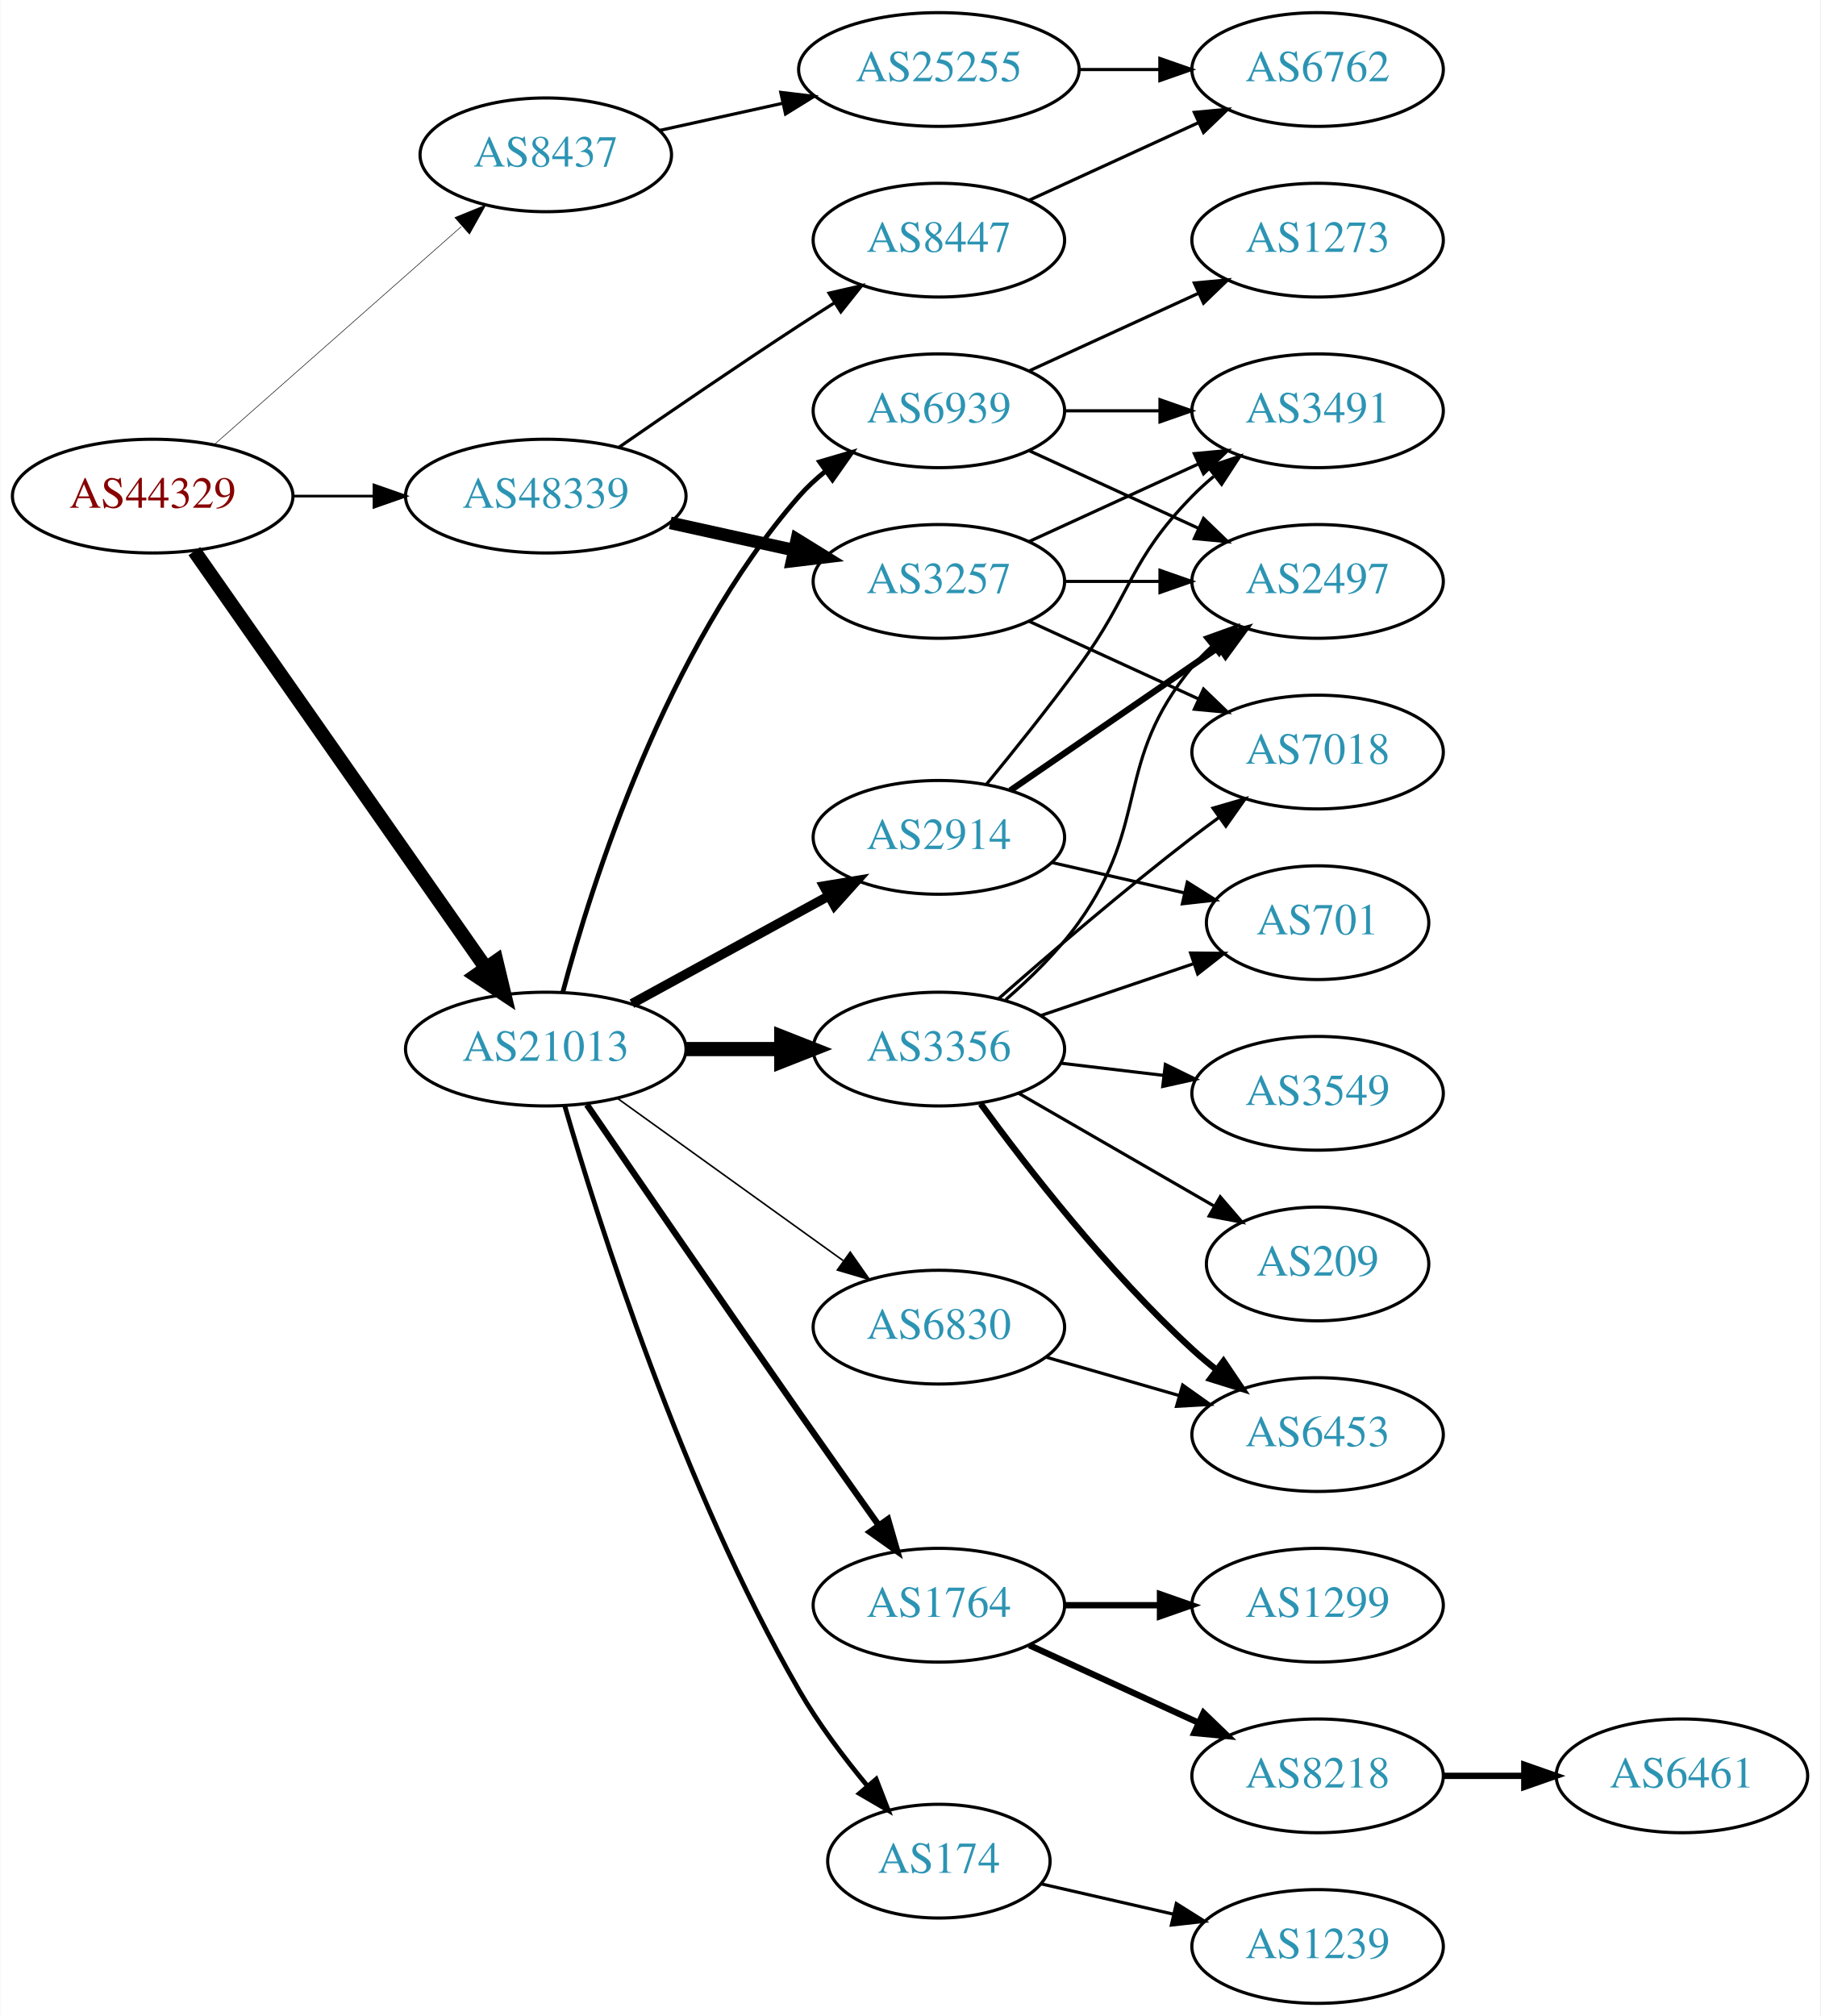
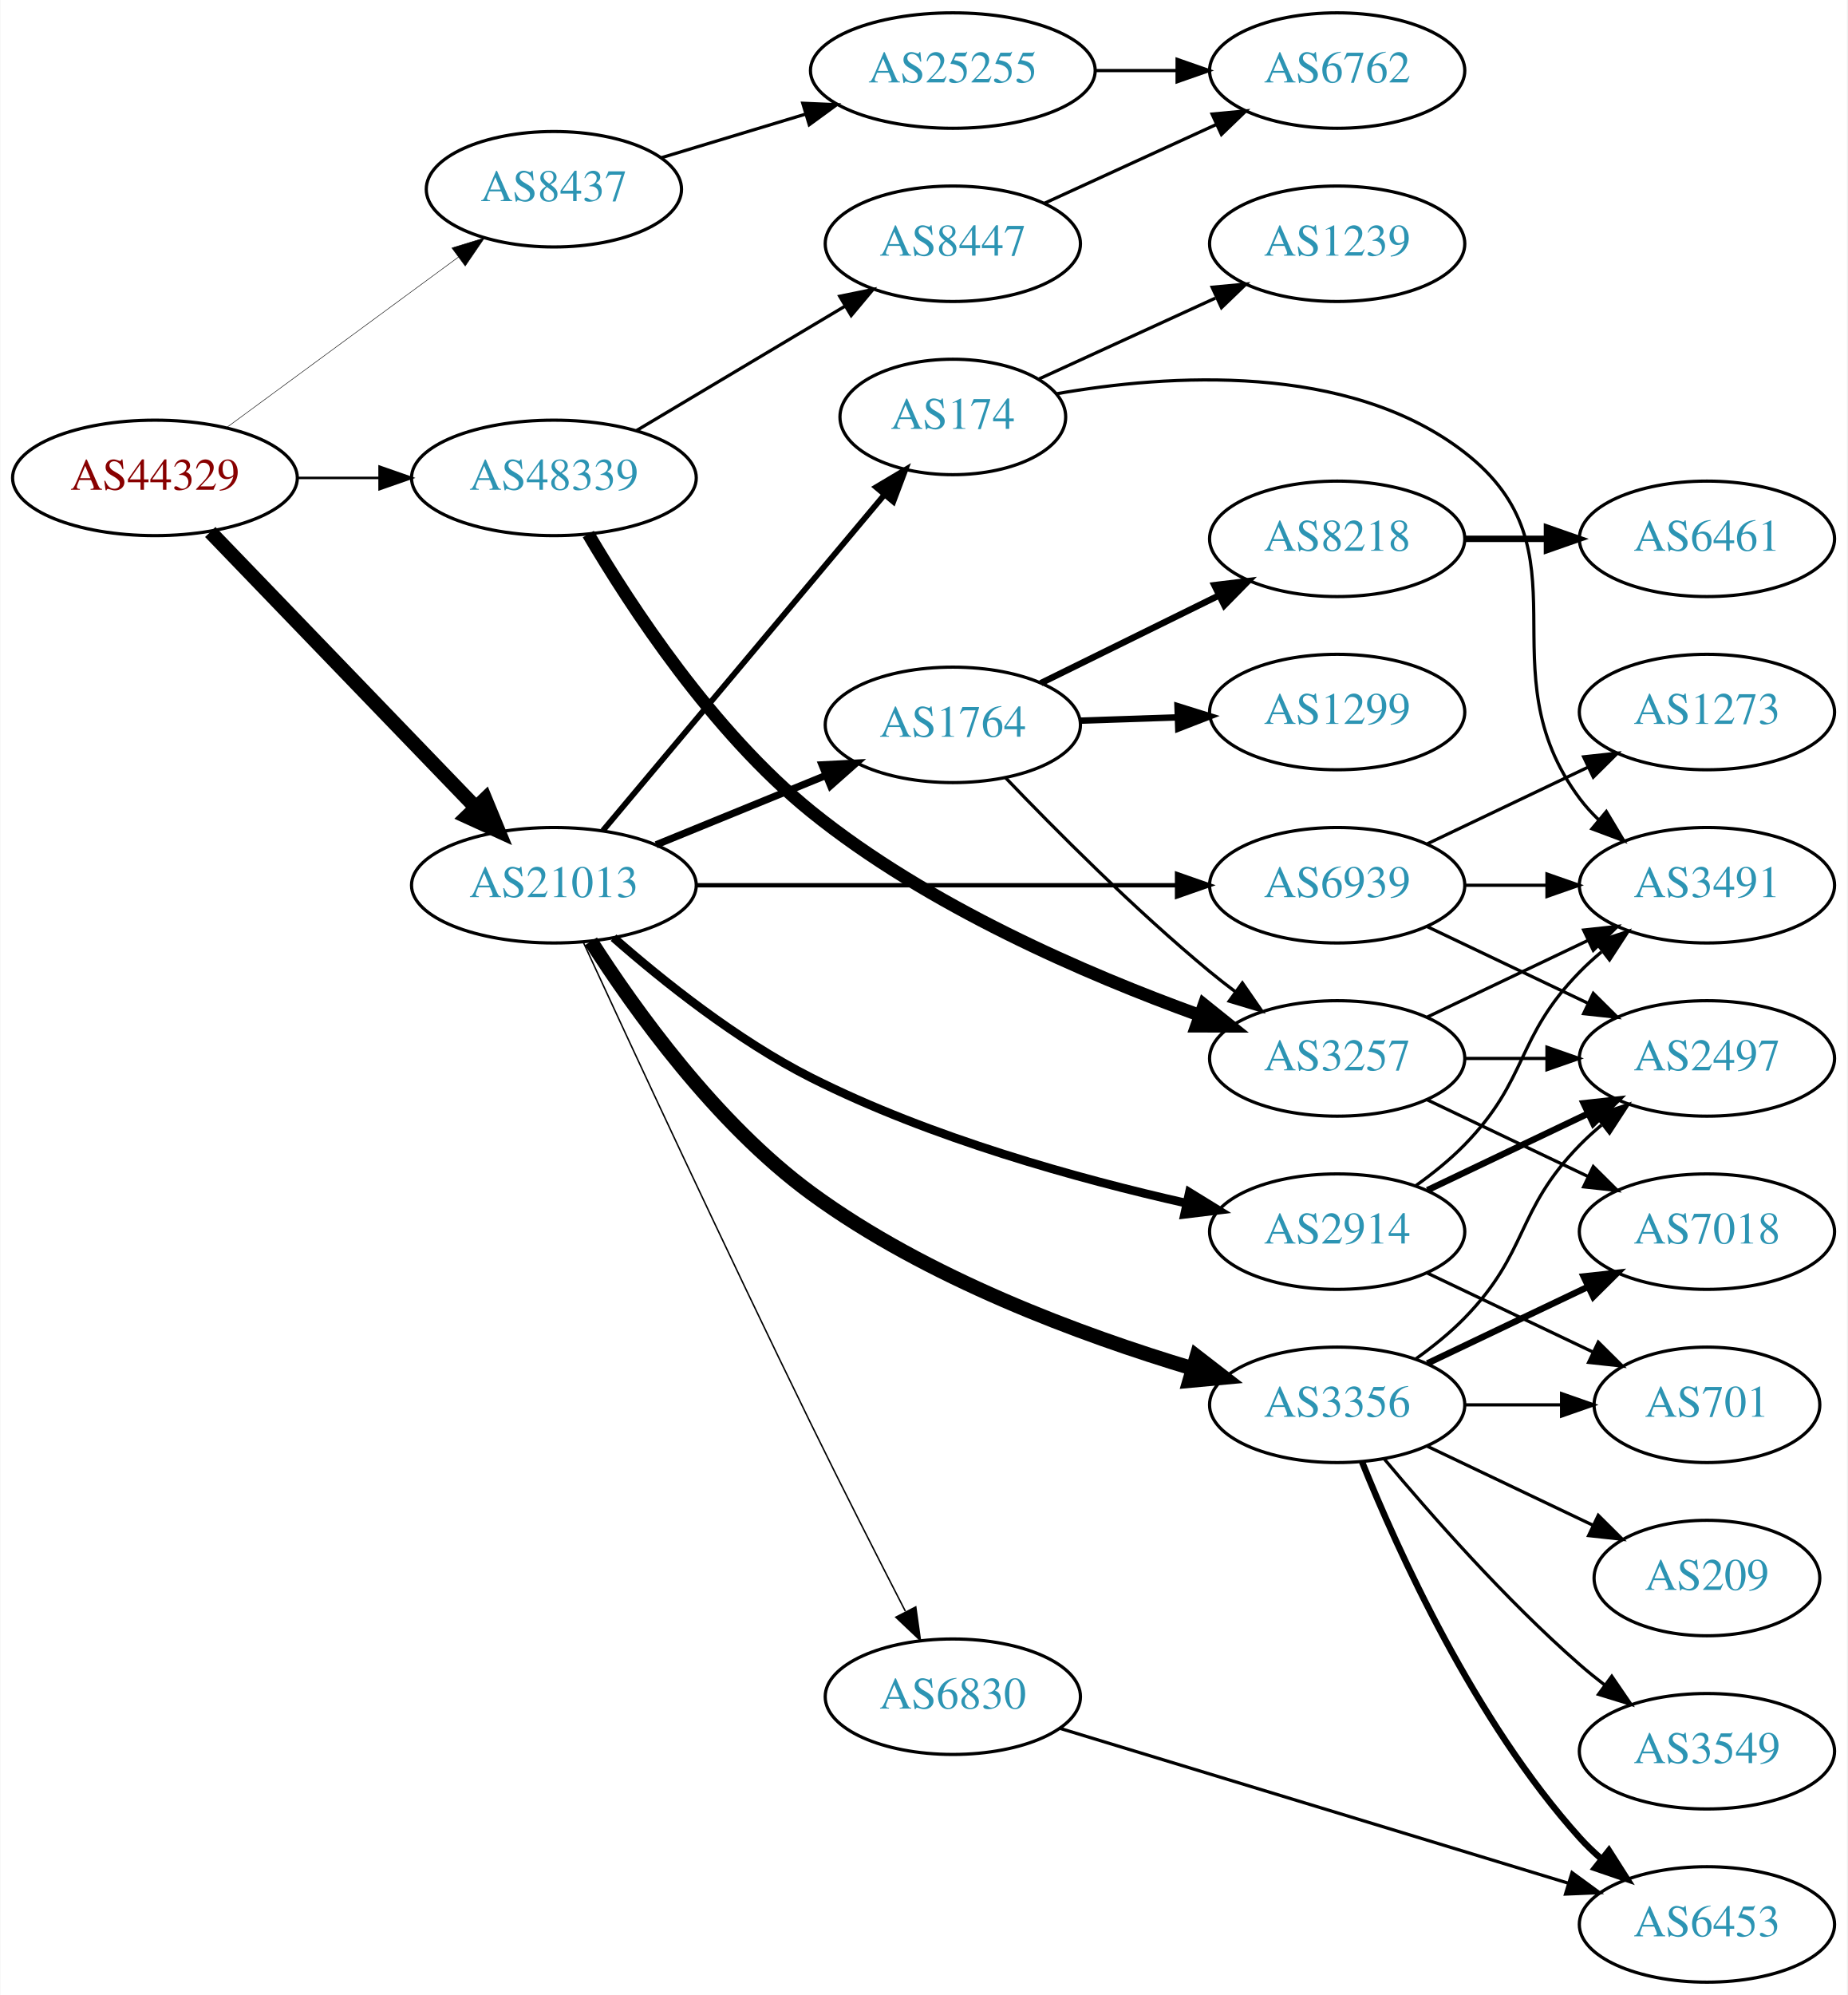
- <svg xmlns="http://www.w3.org/2000/svg" xmlns:xlink="http://www.w3.org/1999/xlink" width="576pt" height="638pt" viewBox="0.00 0.00 575.76 638.00">
-   <g id="graph0" class="graph" transform="scale(1 1) rotate(0) translate(4 634)">
-     <polygon fill="white" stroke="none" points="-4,4 -4,-634 571.762,-634 571.762,4 -4,4" />
+ <svg xmlns="http://www.w3.org/2000/svg" xmlns:xlink="http://www.w3.org/1999/xlink" width="576pt" height="622pt" viewBox="0.00 0.00 575.76 622.00">
+   <g id="graph0" class="graph" transform="scale(1 1) rotate(0) translate(4 618)">
+     <polygon fill="white" stroke="none" points="-4,4 -4,-618 571.762,-618 571.762,4 -4,4" />
    <g id="node1" class="node">
      <g id="a_node1">
        <a xlink:href="/asn/44329" xlink:title="AS44329 ~ NTS Netzwerk Telekom Service AG [AT]">
-           <ellipse fill="#ffffff" stroke="black" cx="44.196" cy="-477" rx="44.393" ry="18" />
-           <text text-anchor="middle" x="44.196" y="-473.3" font-family="Times,serif" font-size="14.00" fill="#880000">AS44329</text>
+           <ellipse fill="#ffffff" stroke="black" cx="44.196" cy="-469" rx="44.393" ry="18" />
+           <text text-anchor="middle" x="44.196" y="-465.3" font-family="Times,serif" font-size="14.00" fill="#880000">AS44329</text>
        </a>
      </g>
    </g>
    <g id="node2" class="node">
      <g id="a_node2">
        <a xlink:href="/asn/8437" xlink:title="AS8437 ~ Hutchison Drei Austria GmbH [AT]">
-           <ellipse fill="#ffffff" stroke="black" cx="168.588" cy="-585" rx="39.794" ry="18" />
-           <text text-anchor="middle" x="168.588" y="-581.3" font-family="Times,serif" font-size="14.00" fill="#2c94b3">AS8437</text>
+           <ellipse fill="#ffffff" stroke="black" cx="168.588" cy="-559" rx="39.794" ry="18" />
+           <text text-anchor="middle" x="168.588" y="-555.3" font-family="Times,serif" font-size="14.00" fill="#2c94b3">AS8437</text>
        </a>
      </g>
    </g>
    <g id="edge1" class="edge">
-       <path fill="none" stroke="black" stroke-width="0.173" d="M63.785,-493.403C84.602,-511.772 118.478,-541.665 141.838,-562.278" />
-       <polygon fill="black" stroke="black" stroke-width="0.173" points="139.809,-565.156 149.623,-569.148 144.441,-559.907 139.809,-565.156" />
+       <path fill="none" stroke="black" stroke-width="0.155" d="M66.515,-484.677C86.556,-499.414 116.703,-521.582 138.859,-537.874" />
+       <polygon fill="black" stroke="black" stroke-width="0.155" points="136.791,-540.698 146.921,-543.803 140.938,-535.059 136.791,-540.698" />
    </g>
    <g id="node3" class="node">
      <g id="a_node3">
        <a xlink:href="/asn/21013" xlink:title="AS21013 ~ Wels, AT [AT]">
-           <ellipse fill="#ffffff" stroke="black" cx="168.588" cy="-302" rx="44.393" ry="18" />
-           <text text-anchor="middle" x="168.588" y="-298.3" font-family="Times,serif" font-size="14.00" fill="#2c94b3">AS21013</text>
+           <ellipse fill="#ffffff" stroke="black" cx="168.588" cy="-342" rx="44.393" ry="18" />
+           <text text-anchor="middle" x="168.588" y="-338.3" font-family="Times,serif" font-size="14.00" fill="#2c94b3">AS21013</text>
        </a>
      </g>
    </g>
    <g id="edge2" class="edge">
-       <path fill="none" stroke="black" stroke-width="4.5" d="M57.379,-459.581C79.006,-428.657 124.204,-364.033 149.483,-327.887" />
-       <polygon fill="black" stroke="black" stroke-width="4.5" points="152.95,-329.8 155.455,-319.349 146.497,-325.287 152.95,-329.8" />
+       <path fill="none" stroke="black" stroke-width="4.5" d="M61.449,-452.135C82.663,-430.122 119.938,-391.444 144.192,-366.278" />
+       <polygon fill="black" stroke="black" stroke-width="4.5" points="147.164,-368.867 151.268,-358.934 141.494,-363.403 147.164,-368.867" />
    </g>
    <g id="node4" class="node">
      <g id="a_node4">
        <a xlink:href="/asn/48339" xlink:title="AS48339 ~ Raiffeisen Rechenzentrum GmbH [AT]">
-           <ellipse fill="#ffffff" stroke="black" cx="168.588" cy="-477" rx="44.393" ry="18" />
-           <text text-anchor="middle" x="168.588" y="-473.3" font-family="Times,serif" font-size="14.00" fill="#2c94b3">AS48339</text>
+           <ellipse fill="#ffffff" stroke="black" cx="168.588" cy="-469" rx="44.393" ry="18" />
+           <text text-anchor="middle" x="168.588" y="-465.3" font-family="Times,serif" font-size="14.00" fill="#2c94b3">AS48339</text>
        </a>
      </g>
    </g>
    <g id="edge3" class="edge">
-       <path fill="none" stroke="black" stroke-width="0.865" d="M88.692,-477C96.898,-477 105.569,-477 114.041,-477" />
-       <polygon fill="black" stroke="black" stroke-width="0.865" points="114.233,-480.5 124.233,-477 114.233,-473.5 114.233,-480.5" />
+       <path fill="none" stroke="black" stroke-width="0.776" d="M88.692,-469C96.898,-469 105.569,-469 114.041,-469" />
+       <polygon fill="black" stroke="black" stroke-width="0.776" points="114.233,-472.5 124.233,-469 114.233,-465.5 114.233,-472.5" />
    </g>
    <g id="node5" class="node">
      <g id="a_node5">
        <a xlink:href="/asn/25255" xlink:title="AS25255 ~ ==&gt; TELE2 AUSTRIA &lt;== [AT]">
-           <ellipse fill="#ffffff" stroke="black" cx="292.98" cy="-612" rx="44.393" ry="18" />
-           <text text-anchor="middle" x="292.98" y="-608.3" font-family="Times,serif" font-size="14.00" fill="#2c94b3">AS25255</text>
+           <ellipse fill="#ffffff" stroke="black" cx="292.98" cy="-596" rx="44.393" ry="18" />
+           <text text-anchor="middle" x="292.98" y="-592.3" font-family="Times,serif" font-size="14.00" fill="#2c94b3">AS25255</text>
        </a>
      </g>
    </g>
    <g id="edge4" class="edge">
-       <path fill="none" stroke="black" d="M204.661,-592.737C216.7,-595.393 230.4,-598.415 243.321,-601.266" />
-       <polygon fill="black" stroke="black" points="242.951,-604.768 253.47,-603.505 244.459,-597.932 242.951,-604.768" />
+       <path fill="none" stroke="black" d="M202.066,-568.818C215.892,-572.998 232.248,-577.942 247.194,-582.461" />
+       <polygon fill="black" stroke="black" points="246.186,-585.812 256.771,-585.356 248.211,-579.112 246.186,-585.812" />
    </g>
    <g id="node7" class="node">
      <g id="a_node7">
-         <a xlink:href="/asn/3356" xlink:title="AS3356 ~ Level 3 Parent, LLC [US]">
-           <ellipse fill="#ffffff" stroke="black" cx="292.98" cy="-302" rx="39.794" ry="18" />
-           <text text-anchor="middle" x="292.98" y="-298.3" font-family="Times,serif" font-size="14.00" fill="#2c94b3">AS3356</text>
+         <a xlink:href="/asn/2914" xlink:title="AS2914 ~ NTT America, Inc. [US]">
+           <ellipse fill="#ffffff" stroke="black" cx="412.823" cy="-234" rx="39.794" ry="18" />
+           <text text-anchor="middle" x="412.823" y="-230.3" font-family="Times,serif" font-size="14.00" fill="#2c94b3">AS2914</text>
        </a>
      </g>
    </g>
    <g id="edge6" class="edge">
-       <path fill="none" stroke="black" stroke-width="4.5" d="M213.084,-302C222.773,-302 233.11,-302 243.002,-302" />
-       <polygon fill="black" stroke="black" stroke-width="4.5" points="243.105,-305.938 253.105,-302 243.105,-298.063 243.105,-305.938" />
+       <path fill="none" stroke="black" stroke-width="2.7" d="M187.197,-325.654C202.465,-312.253 225.684,-293.657 248.784,-282 286.145,-263.147 332.151,-250.451 365.756,-242.876" />
+       <polygon fill="black" stroke="black" stroke-width="2.7" points="366.742,-246.243 375.763,-240.689 365.247,-239.405 366.742,-246.243" />
    </g>
    <g id="node8" class="node">
      <g id="a_node8">
-         <a xlink:href="/asn/2914" xlink:title="AS2914 ~ NTT America, Inc. [US]">
-           <ellipse fill="#ffffff" stroke="black" cx="292.98" cy="-369" rx="39.794" ry="18" />
-           <text text-anchor="middle" x="292.98" y="-365.3" font-family="Times,serif" font-size="14.00" fill="#2c94b3">AS2914</text>
+         <a xlink:href="/asn/1764" xlink:title="AS1764 ~ NEXTLAYER-AS [AT]">
+           <ellipse fill="#ffffff" stroke="black" cx="292.98" cy="-392" rx="39.794" ry="18" />
+           <text text-anchor="middle" x="292.98" y="-388.3" font-family="Times,serif" font-size="14.00" fill="#2c94b3">AS1764</text>
        </a>
      </g>
    </g>
    <g id="edge7" class="edge">
-       <path fill="none" stroke="black" stroke-width="3" d="M195.844,-316.373C214.035,-326.331 238.421,-339.68 258.08,-350.442" />
-       <polygon fill="black" stroke="black" stroke-width="3" points="256.569,-353.605 267.021,-355.337 259.93,-347.465 256.569,-353.605" />
+       <path fill="none" stroke="black" stroke-width="2.25" d="M200.473,-354.617C216.456,-361.147 236.13,-369.184 253.135,-376.131" />
+       <polygon fill="black" stroke="black" stroke-width="2.25" points="252.21,-379.534 262.791,-380.075 254.857,-373.053 252.21,-379.534" />
    </g>
    <g id="node9" class="node">
      <g id="a_node9">
-         <a xlink:href="/asn/1764" xlink:title="AS1764 ~ NEXTLAYER-AS [AT]">
-           <ellipse fill="#ffffff" stroke="black" cx="292.98" cy="-126" rx="39.794" ry="18" />
-           <text text-anchor="middle" x="292.98" y="-122.3" font-family="Times,serif" font-size="14.00" fill="#2c94b3">AS1764</text>
+         <a xlink:href="/asn/174" xlink:title="AS174 ~ Cogent Communications [US]">
+           <ellipse fill="#ffffff" stroke="black" cx="292.98" cy="-488" rx="35.194" ry="18" />
+           <text text-anchor="middle" x="292.98" y="-484.3" font-family="Times,serif" font-size="14.00" fill="#2c94b3">AS174</text>
        </a>
      </g>
    </g>
    <g id="edge8" class="edge">
-       <path fill="none" stroke="black" stroke-width="2" d="M181.593,-284.416C197.047,-261.814 224.772,-221.384 248.784,-187 256.992,-175.247 266.16,-162.279 273.93,-151.332" />
-       <polygon fill="black" stroke="black" stroke-width="2" points="276.877,-153.227 279.818,-143.049 271.172,-149.172 276.877,-153.227" />
+       <path fill="none" stroke="black" stroke-width="1.8" d="M183.868,-359.034C205.54,-384.886 246.832,-434.143 271.638,-463.734" />
+       <polygon fill="black" stroke="black" stroke-width="1.8" points="269.061,-466.108 278.167,-471.522 274.425,-461.611 269.061,-466.108" />
    </g>
    <g id="node10" class="node">
      <g id="a_node10">
-         <a xlink:href="/asn/174" xlink:title="AS174 ~ Cogent Communications [US]">
-           <ellipse fill="#ffffff" stroke="black" cx="292.98" cy="-45" rx="35.194" ry="18" />
-           <text text-anchor="middle" x="292.98" y="-41.3" font-family="Times,serif" font-size="14.00" fill="#2c94b3">AS174</text>
+         <a xlink:href="/asn/6830" xlink:title="AS6830 ~ LibertyGlobal [AT]">
+           <ellipse fill="#ffffff" stroke="black" cx="292.98" cy="-89" rx="39.794" ry="18" />
+           <text text-anchor="middle" x="292.98" y="-85.3" font-family="Times,serif" font-size="14.00" fill="#2c94b3">AS6830</text>
        </a>
      </g>
    </g>
    <g id="edge9" class="edge">
-       <path fill="none" stroke="black" stroke-width="1.5" d="M174.574,-284.079C185.127,-247.667 211.822,-163.059 248.784,-99 254.848,-88.491 262.856,-77.864 270.328,-68.849" />
-       <polygon fill="black" stroke="black" stroke-width="1.5" points="273.136,-70.951 276.969,-61.074 267.813,-66.405 273.136,-70.951" />
+       <path fill="none" stroke="black" stroke-width="0.45" d="M177.74,-324.261C191.911,-293.527 222.125,-228.444 248.784,-174 258.399,-154.365 269.591,-132.364 278.173,-115.666" />
+       <polygon fill="black" stroke="black" stroke-width="0.45" points="281.424,-116.998 282.893,-106.505 275.202,-113.792 281.424,-116.998" />
    </g>
    <g id="node11" class="node">
      <g id="a_node11">
-         <a xlink:href="/asn/6830" xlink:title="AS6830 ~ LibertyGlobal [AT]">
-           <ellipse fill="#ffffff" stroke="black" cx="292.98" cy="-214" rx="39.794" ry="18" />
-           <text text-anchor="middle" x="292.98" y="-210.3" font-family="Times,serif" font-size="14.00" fill="#2c94b3">AS6830</text>
+         <a xlink:href="/asn/3356" xlink:title="AS3356 ~ Level 3 Parent, LLC [US]">
+           <ellipse fill="#ffffff" stroke="black" cx="412.823" cy="-180" rx="39.794" ry="18" />
+           <text text-anchor="middle" x="412.823" y="-176.3" font-family="Times,serif" font-size="14.00" fill="#2c94b3">AS3356</text>
        </a>
      </g>
    </g>
    <g id="edge10" class="edge">
-       <path fill="none" stroke="black" stroke-width="0.5" d="M191.188,-286.47C211.059,-272.182 240.692,-250.876 262.69,-235.06" />
-       <polygon fill="black" stroke="black" stroke-width="0.5" points="264.93,-237.76 271.006,-229.081 260.843,-232.077 264.93,-237.76" />
+       <path fill="none" stroke="black" stroke-width="4.5" d="M180.13,-324.505C193.665,-303.344 218.992,-267.851 248.784,-246 284.866,-219.535 333.06,-201.743 367.678,-191.366" />
+       <polygon fill="black" stroke="black" stroke-width="4.5" points="369.005,-195.081 377.508,-188.508 366.807,-187.519 369.005,-195.081" />
    </g>
    <g id="node12" class="node">
      <g id="a_node12">
        <a xlink:href="/asn/6939" xlink:title="AS6939 ~ Hurricane Electric LLC [US]">
-           <ellipse fill="#ffffff" stroke="black" cx="292.98" cy="-504" rx="39.794" ry="18" />
-           <text text-anchor="middle" x="292.98" y="-500.3" font-family="Times,serif" font-size="14.00" fill="#2c94b3">AS6939</text>
+           <ellipse fill="#ffffff" stroke="black" cx="412.823" cy="-342" rx="39.794" ry="18" />
+           <text text-anchor="middle" x="412.823" y="-338.3" font-family="Times,serif" font-size="14.00" fill="#2c94b3">AS6939</text>
        </a>
      </g>
    </g>
    <g id="edge11" class="edge">
-       <path fill="none" stroke="black" stroke-width="1.5" d="M173.989,-320.041C183.039,-354.076 206.524,-428.677 248.784,-477 251.259,-479.829 254.102,-482.463 257.123,-484.889" />
-       <polygon fill="black" stroke="black" stroke-width="1.5" points="255.237,-487.843 265.407,-490.814 259.31,-482.15 255.237,-487.843" />
-     </g>
-     <g id="node24" class="node">
-       <g id="a_node24">
+       <path fill="none" stroke="black" stroke-width="1.35" d="M212.895,-342C254.974,-342 318.782,-342 362.727,-342" />
+       <polygon fill="black" stroke="black" stroke-width="1.35" points="362.891,-345.5 372.891,-342 362.891,-338.5 362.891,-345.5" />
+     </g>
+     <g id="node16" class="node">
+       <g id="a_node16">
        <a xlink:href="/asn/3257" xlink:title="AS3257 ~ GTT [DE]">
-           <ellipse fill="#ffffff" stroke="black" cx="292.98" cy="-450" rx="39.794" ry="18" />
-           <text text-anchor="middle" x="292.98" y="-446.3" font-family="Times,serif" font-size="14.00" fill="#2c94b3">AS3257</text>
-         </a>
-       </g>
-     </g>
-     <g id="edge26" class="edge">
-       <path fill="none" stroke="black" stroke-width="4" d="M207.978,-468.531C220.369,-465.798 234.216,-462.743 247.036,-459.915" />
-       <polygon fill="black" stroke="black" stroke-width="4" points="248.04,-463.278 257.051,-457.705 246.532,-456.442 248.04,-463.278" />
+           <ellipse fill="#ffffff" stroke="black" cx="412.823" cy="-288" rx="39.794" ry="18" />
+           <text text-anchor="middle" x="412.823" y="-284.3" font-family="Times,serif" font-size="14.00" fill="#2c94b3">AS3257</text>
+         </a>
+       </g>
+     </g>
+     <g id="edge28" class="edge">
+       <path fill="none" stroke="black" stroke-width="4" d="M179.313,-451.473C192.537,-428.964 218.094,-389.849 248.784,-365 285.209,-335.508 334.795,-314.175 369.688,-301.545" />
+       <polygon fill="black" stroke="black" stroke-width="4" points="371.3,-304.688 379.565,-298.06 368.97,-298.087 371.3,-304.688" />
    </g>
    <g id="node25" class="node">
      <g id="a_node25">
        <a xlink:href="/asn/8447" xlink:title="AS8447 ~ A1 Telekom Austria AG [AT]">
-           <ellipse fill="#ffffff" stroke="black" cx="292.98" cy="-558" rx="39.794" ry="18" />
-           <text text-anchor="middle" x="292.98" y="-554.3" font-family="Times,serif" font-size="14.00" fill="#2c94b3">AS8447</text>
-         </a>
-       </g>
-     </g>
-     <g id="edge27" class="edge">
-       <path fill="none" stroke="black" d="M191.619,-492.367C207.421,-503.305 229.278,-518.261 248.784,-531 252.366,-533.339 256.137,-535.759 259.897,-538.144" />
-       <polygon fill="black" stroke="black" points="258.23,-541.231 268.558,-543.596 261.959,-535.307 258.23,-541.231" />
+           <ellipse fill="#ffffff" stroke="black" cx="292.98" cy="-542" rx="39.794" ry="18" />
+           <text text-anchor="middle" x="292.98" y="-538.3" font-family="Times,serif" font-size="14.00" fill="#2c94b3">AS8447</text>
+         </a>
+       </g>
+     </g>
+     <g id="edge29" class="edge">
+       <path fill="none" stroke="black" d="M194.356,-483.773C213.097,-494.95 239.004,-510.402 259.42,-522.58" />
+       <polygon fill="black" stroke="black" points="257.701,-525.63 268.082,-527.746 261.287,-519.618 257.701,-525.63" />
    </g>
    <g id="node6" class="node">
      <g id="a_node6">
        <a xlink:href="/asn/6762" xlink:title="AS6762 ~ TELECOM ITALIA SPARKLE S.p.A. [IT]">
-           <ellipse fill="#ffffff" stroke="black" cx="412.823" cy="-612" rx="39.794" ry="18" />
-           <text text-anchor="middle" x="412.823" y="-608.3" font-family="Times,serif" font-size="14.00" fill="#2c94b3">AS6762</text>
+           <ellipse fill="#ffffff" stroke="black" cx="412.823" cy="-596" rx="39.794" ry="18" />
+           <text text-anchor="middle" x="412.823" y="-592.3" font-family="Times,serif" font-size="14.00" fill="#2c94b3">AS6762</text>
        </a>
      </g>
    </g>
    <g id="edge5" class="edge">
-       <path fill="none" stroke="black" d="M337.191,-612C345.504,-612 354.267,-612 362.749,-612" />
-       <polygon fill="black" stroke="black" points="362.908,-615.5 372.908,-612 362.908,-608.5 362.908,-615.5" />
+       <path fill="none" stroke="black" d="M337.191,-596C345.504,-596 354.267,-596 362.749,-596" />
+       <polygon fill="black" stroke="black" points="362.908,-599.5 372.908,-596 362.908,-592.5 362.908,-599.5" />
    </g>
    <g id="node13" class="node">
      <g id="a_node13">
-         <a xlink:href="/asn/3549" xlink:title="AS3549 ~ Level 3 Parent, LLC [US]">
-           <ellipse fill="#ffffff" stroke="black" cx="412.823" cy="-288" rx="39.794" ry="18" />
-           <text text-anchor="middle" x="412.823" y="-284.3" font-family="Times,serif" font-size="14.00" fill="#2c94b3">AS3549</text>
+         <a xlink:href="/asn/2497" xlink:title="AS2497 ~ Internet Initiative Japan Inc. [JP]">
+           <ellipse fill="#ffffff" stroke="black" cx="528.116" cy="-288" rx="39.794" ry="18" />
+           <text text-anchor="middle" x="528.116" y="-284.3" font-family="Times,serif" font-size="14.00" fill="#2c94b3">AS2497</text>
        </a>
      </g>
    </g>
    <g id="edge12" class="edge">
-       <path fill="none" stroke="black" d="M331.591,-297.532C341.902,-296.307 353.219,-294.962 364.019,-293.679" />
-       <polygon fill="black" stroke="black" points="364.649,-297.129 374.166,-292.474 363.823,-290.178 364.649,-297.129" />
+       <path fill="none" stroke="black" stroke-width="2" d="M440.959,-246.934C455.953,-254.081 474.774,-263.052 490.998,-270.785" />
+       <polygon fill="black" stroke="black" stroke-width="2" points="489.668,-274.028 500.201,-275.171 492.68,-267.709 489.668,-274.028" />
    </g>
    <g id="node14" class="node">
      <g id="a_node14">
-         <a xlink:href="/asn/701" xlink:title="AS701 ~ UUNET [US]">
-           <ellipse fill="#ffffff" stroke="black" cx="412.823" cy="-342" rx="35.194" ry="18" />
-           <text text-anchor="middle" x="412.823" y="-338.3" font-family="Times,serif" font-size="14.00" fill="#2c94b3">AS701</text>
+         <a xlink:href="/asn/3491" xlink:title="AS3491 ~ PCCW Global, Inc. [US]">
+           <ellipse fill="#ffffff" stroke="black" cx="528.116" cy="-342" rx="39.794" ry="18" />
+           <text text-anchor="middle" x="528.116" y="-338.3" font-family="Times,serif" font-size="14.00" fill="#2c94b3">AS3491</text>
        </a>
      </g>
    </g>
    <g id="edge13" class="edge">
-       <path fill="none" stroke="black" d="M325.251,-312.614C340.017,-317.627 357.78,-323.656 373.363,-328.945" />
-       <polygon fill="black" stroke="black" points="372.641,-332.396 383.235,-332.296 374.891,-325.768 372.641,-332.396" />
+       <path fill="none" stroke="black" d="M437.417,-248.389C442.673,-252.148 448.005,-256.437 452.469,-261 472.642,-281.617 468.297,-294.383 488.469,-315 490.562,-317.139 492.846,-319.218 495.222,-321.21" />
+       <polygon fill="black" stroke="black" points="493.466,-324.275 503.522,-327.611 497.741,-318.732 493.466,-324.275" />
    </g>
    <g id="node15" class="node">
      <g id="a_node15">
-         <a xlink:href="/asn/6453" xlink:title="AS6453 ~ TATA COMMUNICATIONS (AMERICA) INC [US]">
-           <ellipse fill="#ffffff" stroke="black" cx="412.823" cy="-180" rx="39.794" ry="18" />
-           <text text-anchor="middle" x="412.823" y="-176.3" font-family="Times,serif" font-size="14.00" fill="#2c94b3">AS6453</text>
+         <a xlink:href="/asn/701" xlink:title="AS701 ~ UUNET [US]">
+           <ellipse fill="#ffffff" stroke="black" cx="528.116" cy="-180" rx="35.194" ry="18" />
+           <text text-anchor="middle" x="528.116" y="-176.3" font-family="Times,serif" font-size="14.00" fill="#2c94b3">AS701</text>
        </a>
      </g>
    </g>
    <g id="edge14" class="edge">
-       <path fill="none" stroke="black" stroke-width="2" d="M306.202,-284.69C320.803,-264.688 346.606,-231.4 373.176,-207 375.588,-204.786 378.189,-202.604 380.862,-200.499" />
-       <polygon fill="black" stroke="black" stroke-width="2" points="383.046,-203.236 388.978,-194.458 378.867,-197.621 383.046,-203.236" />
-     </g>
-     <g id="node16" class="node">
-       <g id="a_node16">
-         <a xlink:href="/asn/2497" xlink:title="AS2497 ~ Internet Initiative Japan Inc. [JP]">
-           <ellipse fill="#ffffff" stroke="black" cx="412.823" cy="-450" rx="39.794" ry="18" />
-           <text text-anchor="middle" x="412.823" y="-446.3" font-family="Times,serif" font-size="14.00" fill="#2c94b3">AS2497</text>
-         </a>
-       </g>
+       <path fill="none" stroke="black" d="M440.959,-221.066C456.391,-213.71 475.877,-204.423 492.412,-196.541" />
+       <polygon fill="black" stroke="black" points="494.232,-199.551 501.754,-192.089 491.221,-193.232 494.232,-199.551" />
    </g>
    <g id="edge15" class="edge">
-       <path fill="none" stroke="black" d="M314.159,-317.648C322.062,-324.501 330.754,-333.022 337.176,-342 360.099,-374.04 348.112,-392.606 373.176,-423 375.032,-425.25 377.119,-427.396 379.338,-429.424" />
-       <polygon fill="black" stroke="black" points="377.273,-432.256 387.242,-435.844 381.686,-426.823 377.273,-432.256" />
+       <path fill="none" stroke="black" d="M309.351,-375.578C324.814,-359.422 349.672,-334.422 373.176,-315 375.7,-312.915 378.379,-310.822 381.102,-308.775" />
+       <polygon fill="black" stroke="black" points="383.262,-311.532 389.297,-302.824 379.149,-305.868 383.262,-311.532" />
    </g>
    <g id="node17" class="node">
      <g id="a_node17">
-         <a xlink:href="/asn/7018" xlink:title="AS7018 ~ AT&amp;T Services, Inc. [US]">
+         <a xlink:href="/asn/1299" xlink:title="AS1299 ~ Telia Carrier [EU]">
          <ellipse fill="#ffffff" stroke="black" cx="412.823" cy="-396" rx="39.794" ry="18" />
-           <text text-anchor="middle" x="412.823" y="-392.3" font-family="Times,serif" font-size="14.00" fill="#2c94b3">AS7018</text>
+           <text text-anchor="middle" x="412.823" y="-392.3" font-family="Times,serif" font-size="14.00" fill="#2c94b3">AS1299</text>
        </a>
      </g>
    </g>
    <g id="edge16" class="edge">
-       <path fill="none" stroke="black" d="M311.831,-317.922C327.631,-331.814 351.484,-352.303 373.176,-369 375.919,-371.111 378.809,-373.261 381.725,-375.38" />
-       <polygon fill="black" stroke="black" points="379.728,-378.255 389.903,-381.209 383.792,-372.555 379.728,-378.255" />
+       <path fill="none" stroke="black" stroke-width="2" d="M332.566,-393.31C342.333,-393.641 352.949,-394.002 363.144,-394.348" />
+       <polygon fill="black" stroke="black" stroke-width="2" points="363.037,-397.846 373.15,-394.687 363.275,-390.85 363.037,-397.846" />
    </g>
    <g id="node18" class="node">
      <g id="a_node18">
-         <a xlink:href="/asn/209" xlink:title="AS209 ~ CenturyLink Communications, LLC [US]">
-           <ellipse fill="#ffffff" stroke="black" cx="412.823" cy="-234" rx="35.194" ry="18" />
-           <text text-anchor="middle" x="412.823" y="-230.3" font-family="Times,serif" font-size="14.00" fill="#2c94b3">AS209</text>
+         <a xlink:href="/asn/8218" xlink:title="AS8218 ~ legacy Neotelecoms [FR]">
+           <ellipse fill="#ffffff" stroke="black" cx="412.823" cy="-450" rx="39.794" ry="18" />
+           <text text-anchor="middle" x="412.823" y="-446.3" font-family="Times,serif" font-size="14.00" fill="#2c94b3">AS8218</text>
        </a>
      </g>
    </g>
    <g id="edge17" class="edge">
-       <path fill="none" stroke="black" d="M318.112,-288.075C336.016,-277.744 360.597,-263.559 380.092,-252.31" />
-       <polygon fill="black" stroke="black" points="382.013,-255.243 388.925,-247.213 378.514,-249.18 382.013,-255.243" />
+       <path fill="none" stroke="black" stroke-width="2" d="M320.427,-405.016C336.838,-413.094 358.137,-423.577 376.045,-432.391" />
+       <polygon fill="black" stroke="black" stroke-width="2" points="374.54,-435.551 385.057,-436.826 377.631,-429.27 374.54,-435.551" />
+     </g>
+     <g id="edge19" class="edge">
+       <path fill="none" stroke="black" d="M325.239,-495.22C360.044,-501.32 416.167,-505.126 452.469,-477 492.466,-446.012 458.198,-409.542 488.469,-369 490.214,-366.664 492.221,-364.455 494.385,-362.383" />
+       <polygon fill="black" stroke="black" points="496.744,-364.973 502.185,-355.882 492.262,-359.595 496.744,-364.973" />
+     </g>
+     <g id="node19" class="node">
+       <g id="a_node19">
+         <a xlink:href="/asn/1239" xlink:title="AS1239 ~ Sprint [US]">
+           <ellipse fill="#ffffff" stroke="black" cx="412.823" cy="-542" rx="39.794" ry="18" />
+           <text text-anchor="middle" x="412.823" y="-538.3" font-family="Times,serif" font-size="14.00" fill="#2c94b3">AS1239</text>
+         </a>
+       </g>
+     </g>
+     <g id="edge18" class="edge">
+       <path fill="none" stroke="black" d="M319.841,-499.851C335.962,-507.238 356.964,-516.862 374.83,-525.048" />
+       <polygon fill="black" stroke="black" points="373.832,-528.441 384.381,-529.425 376.748,-522.077 373.832,-528.441" />
+     </g>
+     <g id="node20" class="node">
+       <g id="a_node20">
+         <a xlink:href="/asn/6453" xlink:title="AS6453 ~ TATA COMMUNICATIONS (AMERICA) INC [US]">
+           <ellipse fill="#ffffff" stroke="black" cx="528.116" cy="-18" rx="39.794" ry="18" />
+           <text text-anchor="middle" x="528.116" y="-14.3" font-family="Times,serif" font-size="14.00" fill="#2c94b3">AS6453</text>
+         </a>
+       </g>
+     </g>
+     <g id="edge20" class="edge">
+       <path fill="none" stroke="black" d="M326.397,-79.128C367.777,-66.526 439.45,-44.698 485.014,-30.822" />
+       <polygon fill="black" stroke="black" points="486.053,-34.164 494.6,-27.903 484.014,-27.468 486.053,-34.164" />
+     </g>
+     <g id="edge22" class="edge">
+       <path fill="none" stroke="black" d="M437.417,-194.389C442.673,-198.148 448.005,-202.437 452.469,-207 472.642,-227.617 468.297,-240.383 488.469,-261 490.562,-263.139 492.846,-265.218 495.222,-267.21" />
+       <polygon fill="black" stroke="black" points="493.466,-270.275 503.522,-273.611 497.741,-264.732 493.466,-270.275" />
    </g>
    <g id="edge23" class="edge">
-       <path fill="none" stroke="black" d="M328.7,-361.045C341.792,-358.045 356.814,-354.604 370.455,-351.478" />
-       <polygon fill="black" stroke="black" points="371.597,-354.807 380.562,-349.162 370.033,-347.984 371.597,-354.807" />
-     </g>
-     <g id="edge22" class="edge">
-       <path fill="none" stroke="black" stroke-width="2" d="M315.595,-383.857C334.083,-396.565 360.897,-414.995 381.526,-429.175" />
-       <polygon fill="black" stroke="black" stroke-width="2" points="379.723,-432.183 389.947,-434.963 383.688,-426.414 379.723,-432.183" />
+       <path fill="none" stroke="black" d="M452.495,-180C462.201,-180 472.691,-180 482.654,-180" />
+       <polygon fill="black" stroke="black" points="482.79,-183.5 492.79,-180 482.79,-176.5 482.79,-183.5" />
+     </g>
+     <g id="edge26" class="edge">
+       <path fill="none" stroke="black" stroke-width="2" d="M420.571,-162.213C431.622,-134.757 455.675,-81.422 488.469,-45 490.472,-42.776 492.691,-40.637 495.023,-38.603" />
+       <polygon fill="black" stroke="black" stroke-width="2" points="497.554,-41.065 503.242,-32.127 493.221,-35.567 497.554,-41.065" />
    </g>
    <g id="node22" class="node">
      <g id="a_node22">
-         <a xlink:href="/asn/3491" xlink:title="AS3491 ~ PCCW Global, Inc. [US]">
-           <ellipse fill="#ffffff" stroke="black" cx="412.823" cy="-504" rx="39.794" ry="18" />
-           <text text-anchor="middle" x="412.823" y="-500.3" font-family="Times,serif" font-size="14.00" fill="#2c94b3">AS3491</text>
-         </a>
-       </g>
-     </g>
-     <g id="edge21" class="edge">
-       <path fill="none" stroke="black" d="M307.983,-385.731C316.631,-396.25 327.823,-410.208 337.176,-423 354.201,-446.284 353.004,-456.383 373.176,-477 375.269,-479.139 377.553,-481.218 379.929,-483.21" />
-       <polygon fill="black" stroke="black" points="378.173,-486.275 388.229,-489.611 382.448,-480.732 378.173,-486.275" />
-     </g>
-     <g id="node19" class="node">
-       <g id="a_node19">
-         <a xlink:href="/asn/1299" xlink:title="AS1299 ~ Telia Carrier [EU]">
-           <ellipse fill="#ffffff" stroke="black" cx="412.823" cy="-126" rx="39.794" ry="18" />
-           <text text-anchor="middle" x="412.823" y="-122.3" font-family="Times,serif" font-size="14.00" fill="#2c94b3">AS1299</text>
-         </a>
-       </g>
-     </g>
-     <g id="edge18" class="edge">
-       <path fill="none" stroke="black" stroke-width="2" d="M332.893,-126C342.446,-126 352.796,-126 362.759,-126" />
-       <polygon fill="black" stroke="black" stroke-width="2" points="362.951,-129.5 372.951,-126 362.951,-122.5 362.951,-129.5" />
-     </g>
-     <g id="node20" class="node">
-       <g id="a_node20">
-         <a xlink:href="/asn/8218" xlink:title="AS8218 ~ legacy Neotelecoms [FR]">
-           <ellipse fill="#ffffff" stroke="black" cx="412.823" cy="-72" rx="39.794" ry="18" />
-           <text text-anchor="middle" x="412.823" y="-68.3" font-family="Times,serif" font-size="14.00" fill="#2c94b3">AS8218</text>
-         </a>
-       </g>
-     </g>
-     <g id="edge19" class="edge">
-       <path fill="none" stroke="black" stroke-width="2" d="M321.609,-113.339C337.566,-106.027 357.837,-96.739 375.119,-88.819" />
-       <polygon fill="black" stroke="black" stroke-width="2" points="376.734,-91.929 384.367,-84.581 373.818,-85.565 376.734,-91.929" />
-     </g>
-     <g id="node21" class="node">
-       <g id="a_node21">
-         <a xlink:href="/asn/1239" xlink:title="AS1239 ~ Sprint [US]">
-           <ellipse fill="#ffffff" stroke="black" cx="412.823" cy="-18" rx="39.794" ry="18" />
-           <text text-anchor="middle" x="412.823" y="-14.3" font-family="Times,serif" font-size="14.00" fill="#2c94b3">AS1239</text>
-         </a>
-       </g>
-     </g>
-     <g id="edge20" class="edge">
-       <path fill="none" stroke="black" d="M325.251,-37.835C338.09,-34.894 353.195,-31.433 367.162,-28.233" />
-       <polygon fill="black" stroke="black" points="368.117,-31.605 377.083,-25.96 366.553,-24.782 368.117,-31.605" />
+         <a xlink:href="/asn/3549" xlink:title="AS3549 ~ Level 3 Parent, LLC [US]">
+           <ellipse fill="#ffffff" stroke="black" cx="528.116" cy="-72" rx="39.794" ry="18" />
+           <text text-anchor="middle" x="528.116" y="-68.3" font-family="Times,serif" font-size="14.00" fill="#2c94b3">AS3549</text>
+         </a>
+       </g>
+     </g>
+     <g id="edge24" class="edge">
+       <path fill="none" stroke="black" d="M427.453,-163.183C441.736,-146.071 465.282,-119.255 488.469,-99 490.935,-96.846 493.574,-94.706 496.271,-92.628" />
+       <polygon fill="black" stroke="black" points="498.444,-95.375 504.425,-86.63 494.296,-89.736 498.444,-95.375" />
+     </g>
+     <g id="node23" class="node">
+       <g id="a_node23">
+         <a xlink:href="/asn/7018" xlink:title="AS7018 ~ AT&amp;T Services, Inc. [US]">
+           <ellipse fill="#ffffff" stroke="black" cx="528.116" cy="-234" rx="39.794" ry="18" />
+           <text text-anchor="middle" x="528.116" y="-230.3" font-family="Times,serif" font-size="14.00" fill="#2c94b3">AS7018</text>
+         </a>
+       </g>
    </g>
    <g id="edge25" class="edge">
-       <path fill="none" stroke="black" d="M326.806,-204.529C339.849,-200.766 355.029,-196.386 368.924,-192.377" />
-       <polygon fill="black" stroke="black" points="370.127,-195.673 378.765,-189.538 368.186,-188.947 370.127,-195.673" />
+       <path fill="none" stroke="black" stroke-width="2" d="M440.959,-192.934C455.953,-200.081 474.774,-209.052 490.998,-216.785" />
+       <polygon fill="black" stroke="black" stroke-width="2" points="489.668,-220.028 500.201,-221.171 492.68,-213.709 489.668,-220.028" />
+     </g>
+     <g id="node24" class="node">
+       <g id="a_node24">
+         <a xlink:href="/asn/209" xlink:title="AS209 ~ CenturyLink Communications, LLC [US]">
+           <ellipse fill="#ffffff" stroke="black" cx="528.116" cy="-126" rx="35.194" ry="18" />
+           <text text-anchor="middle" x="528.116" y="-122.3" font-family="Times,serif" font-size="14.00" fill="#2c94b3">AS209</text>
+         </a>
+       </g>
+     </g>
+     <g id="edge27" class="edge">
+       <path fill="none" stroke="black" d="M440.959,-167.066C456.391,-159.71 475.877,-150.423 492.412,-142.541" />
+       <polygon fill="black" stroke="black" points="494.232,-145.551 501.754,-138.089 491.221,-139.232 494.232,-145.551" />
    </g>
    <g id="edge33" class="edge">
-       <path fill="none" stroke="black" d="M321.609,-491.339C337.566,-484.027 357.837,-474.739 375.119,-466.819" />
-       <polygon fill="black" stroke="black" points="376.734,-469.929 384.367,-462.581 373.818,-463.565 376.734,-469.929" />
-     </g>
-     <g id="edge31" class="edge">
-       <path fill="none" stroke="black" d="M332.893,-504C342.446,-504 352.796,-504 362.759,-504" />
-       <polygon fill="black" stroke="black" points="362.951,-507.5 372.951,-504 362.951,-500.5 362.951,-507.5" />
+       <path fill="none" stroke="black" d="M440.959,-329.066C455.953,-321.919 474.774,-312.948 490.998,-305.215" />
+       <polygon fill="black" stroke="black" points="492.68,-308.291 500.201,-300.829 489.668,-301.972 492.68,-308.291" />
+     </g>
+     <g id="edge35" class="edge">
+       <path fill="none" stroke="black" d="M452.495,-342C460.698,-342 469.462,-342 477.994,-342" />
+       <polygon fill="black" stroke="black" points="478.233,-345.5 488.233,-342 478.233,-338.5 478.233,-345.5" />
    </g>
    <g id="node26" class="node">
      <g id="a_node26">
        <a xlink:href="/asn/1273" xlink:title="AS1273 ~ Vodafone Group PLC [EU]">
-           <ellipse fill="#ffffff" stroke="black" cx="412.823" cy="-558" rx="39.794" ry="18" />
-           <text text-anchor="middle" x="412.823" y="-554.3" font-family="Times,serif" font-size="14.00" fill="#2c94b3">AS1273</text>
-         </a>
-       </g>
+           <ellipse fill="#ffffff" stroke="black" cx="528.116" cy="-396" rx="39.794" ry="18" />
+           <text text-anchor="middle" x="528.116" y="-392.3" font-family="Times,serif" font-size="14.00" fill="#2c94b3">AS1273</text>
+         </a>
+       </g>
+     </g>
+     <g id="edge34" class="edge">
+       <path fill="none" stroke="black" d="M440.959,-354.934C455.953,-362.081 474.774,-371.052 490.998,-378.785" />
+       <polygon fill="black" stroke="black" points="489.668,-382.028 500.201,-383.171 492.68,-375.709 489.668,-382.028" />
+     </g>
+     <g id="edge31" class="edge">
+       <path fill="none" stroke="black" d="M452.495,-288C460.698,-288 469.462,-288 477.994,-288" />
+       <polygon fill="black" stroke="black" points="478.233,-291.5 488.233,-288 478.233,-284.5 478.233,-291.5" />
    </g>
    <g id="edge32" class="edge">
-       <path fill="none" stroke="black" d="M321.609,-516.661C337.566,-523.973 357.837,-533.261 375.119,-541.181" />
-       <polygon fill="black" stroke="black" points="373.818,-544.435 384.367,-545.419 376.734,-538.071 373.818,-544.435" />
-     </g>
-     <g id="node23" class="node">
-       <g id="a_node23">
+       <path fill="none" stroke="black" d="M440.959,-300.934C455.953,-308.081 474.774,-317.052 490.998,-324.785" />
+       <polygon fill="black" stroke="black" points="489.668,-328.028 500.201,-329.171 492.68,-321.709 489.668,-328.028" />
+     </g>
+     <g id="edge30" class="edge">
+       <path fill="none" stroke="black" d="M440.959,-275.066C455.953,-267.919 474.774,-258.948 490.998,-251.215" />
+       <polygon fill="black" stroke="black" points="492.68,-254.291 500.201,-246.829 489.668,-247.972 492.68,-254.291" />
+     </g>
+     <g id="node21" class="node">
+       <g id="a_node21">
        <a xlink:href="/asn/6461" xlink:title="AS6461 ~ Zayo Bandwidth [US]">
-           <ellipse fill="#ffffff" stroke="black" cx="528.116" cy="-72" rx="39.794" ry="18" />
-           <text text-anchor="middle" x="528.116" y="-68.3" font-family="Times,serif" font-size="14.00" fill="#2c94b3">AS6461</text>
-         </a>
-       </g>
-     </g>
-     <g id="edge24" class="edge">
-       <path fill="none" stroke="black" stroke-width="2" d="M452.495,-72C460.698,-72 469.462,-72 477.994,-72" />
-       <polygon fill="black" stroke="black" stroke-width="2" points="478.233,-75.5 488.233,-72 478.233,-68.5 478.233,-75.5" />
-     </g>
-     <g id="edge28" class="edge">
-       <path fill="none" stroke="black" d="M332.893,-450C342.446,-450 352.796,-450 362.759,-450" />
-       <polygon fill="black" stroke="black" points="362.951,-453.5 372.951,-450 362.951,-446.5 362.951,-453.5" />
-     </g>
-     <g id="edge30" class="edge">
-       <path fill="none" stroke="black" d="M321.609,-437.339C337.566,-430.027 357.837,-420.739 375.119,-412.819" />
-       <polygon fill="black" stroke="black" points="376.734,-415.929 384.367,-408.581 373.818,-409.565 376.734,-415.929" />
-     </g>
-     <g id="edge29" class="edge">
-       <path fill="none" stroke="black" d="M321.609,-462.661C337.566,-469.973 357.837,-479.261 375.119,-487.181" />
-       <polygon fill="black" stroke="black" points="373.818,-490.435 384.367,-491.419 376.734,-484.071 373.818,-490.435" />
-     </g>
-     <g id="edge34" class="edge">
-       <path fill="none" stroke="black" d="M321.609,-570.661C337.566,-577.973 357.837,-587.261 375.119,-595.181" />
-       <polygon fill="black" stroke="black" points="373.818,-598.435 384.367,-599.419 376.734,-592.071 373.818,-598.435" />
+           <ellipse fill="#ffffff" stroke="black" cx="528.116" cy="-450" rx="39.794" ry="18" />
+           <text text-anchor="middle" x="528.116" y="-446.3" font-family="Times,serif" font-size="14.00" fill="#2c94b3">AS6461</text>
+         </a>
+       </g>
+     </g>
+     <g id="edge21" class="edge">
+       <path fill="none" stroke="black" stroke-width="2" d="M452.495,-450C460.698,-450 469.462,-450 477.994,-450" />
+       <polygon fill="black" stroke="black" stroke-width="2" points="478.233,-453.5 488.233,-450 478.233,-446.5 478.233,-453.5" />
+     </g>
+     <g id="edge36" class="edge">
+       <path fill="none" stroke="black" d="M321.609,-554.661C337.566,-561.973 357.837,-571.261 375.119,-579.181" />
+       <polygon fill="black" stroke="black" points="373.818,-582.435 384.367,-583.419 376.734,-576.071 373.818,-582.435" />
    </g>
  </g>
</svg>
